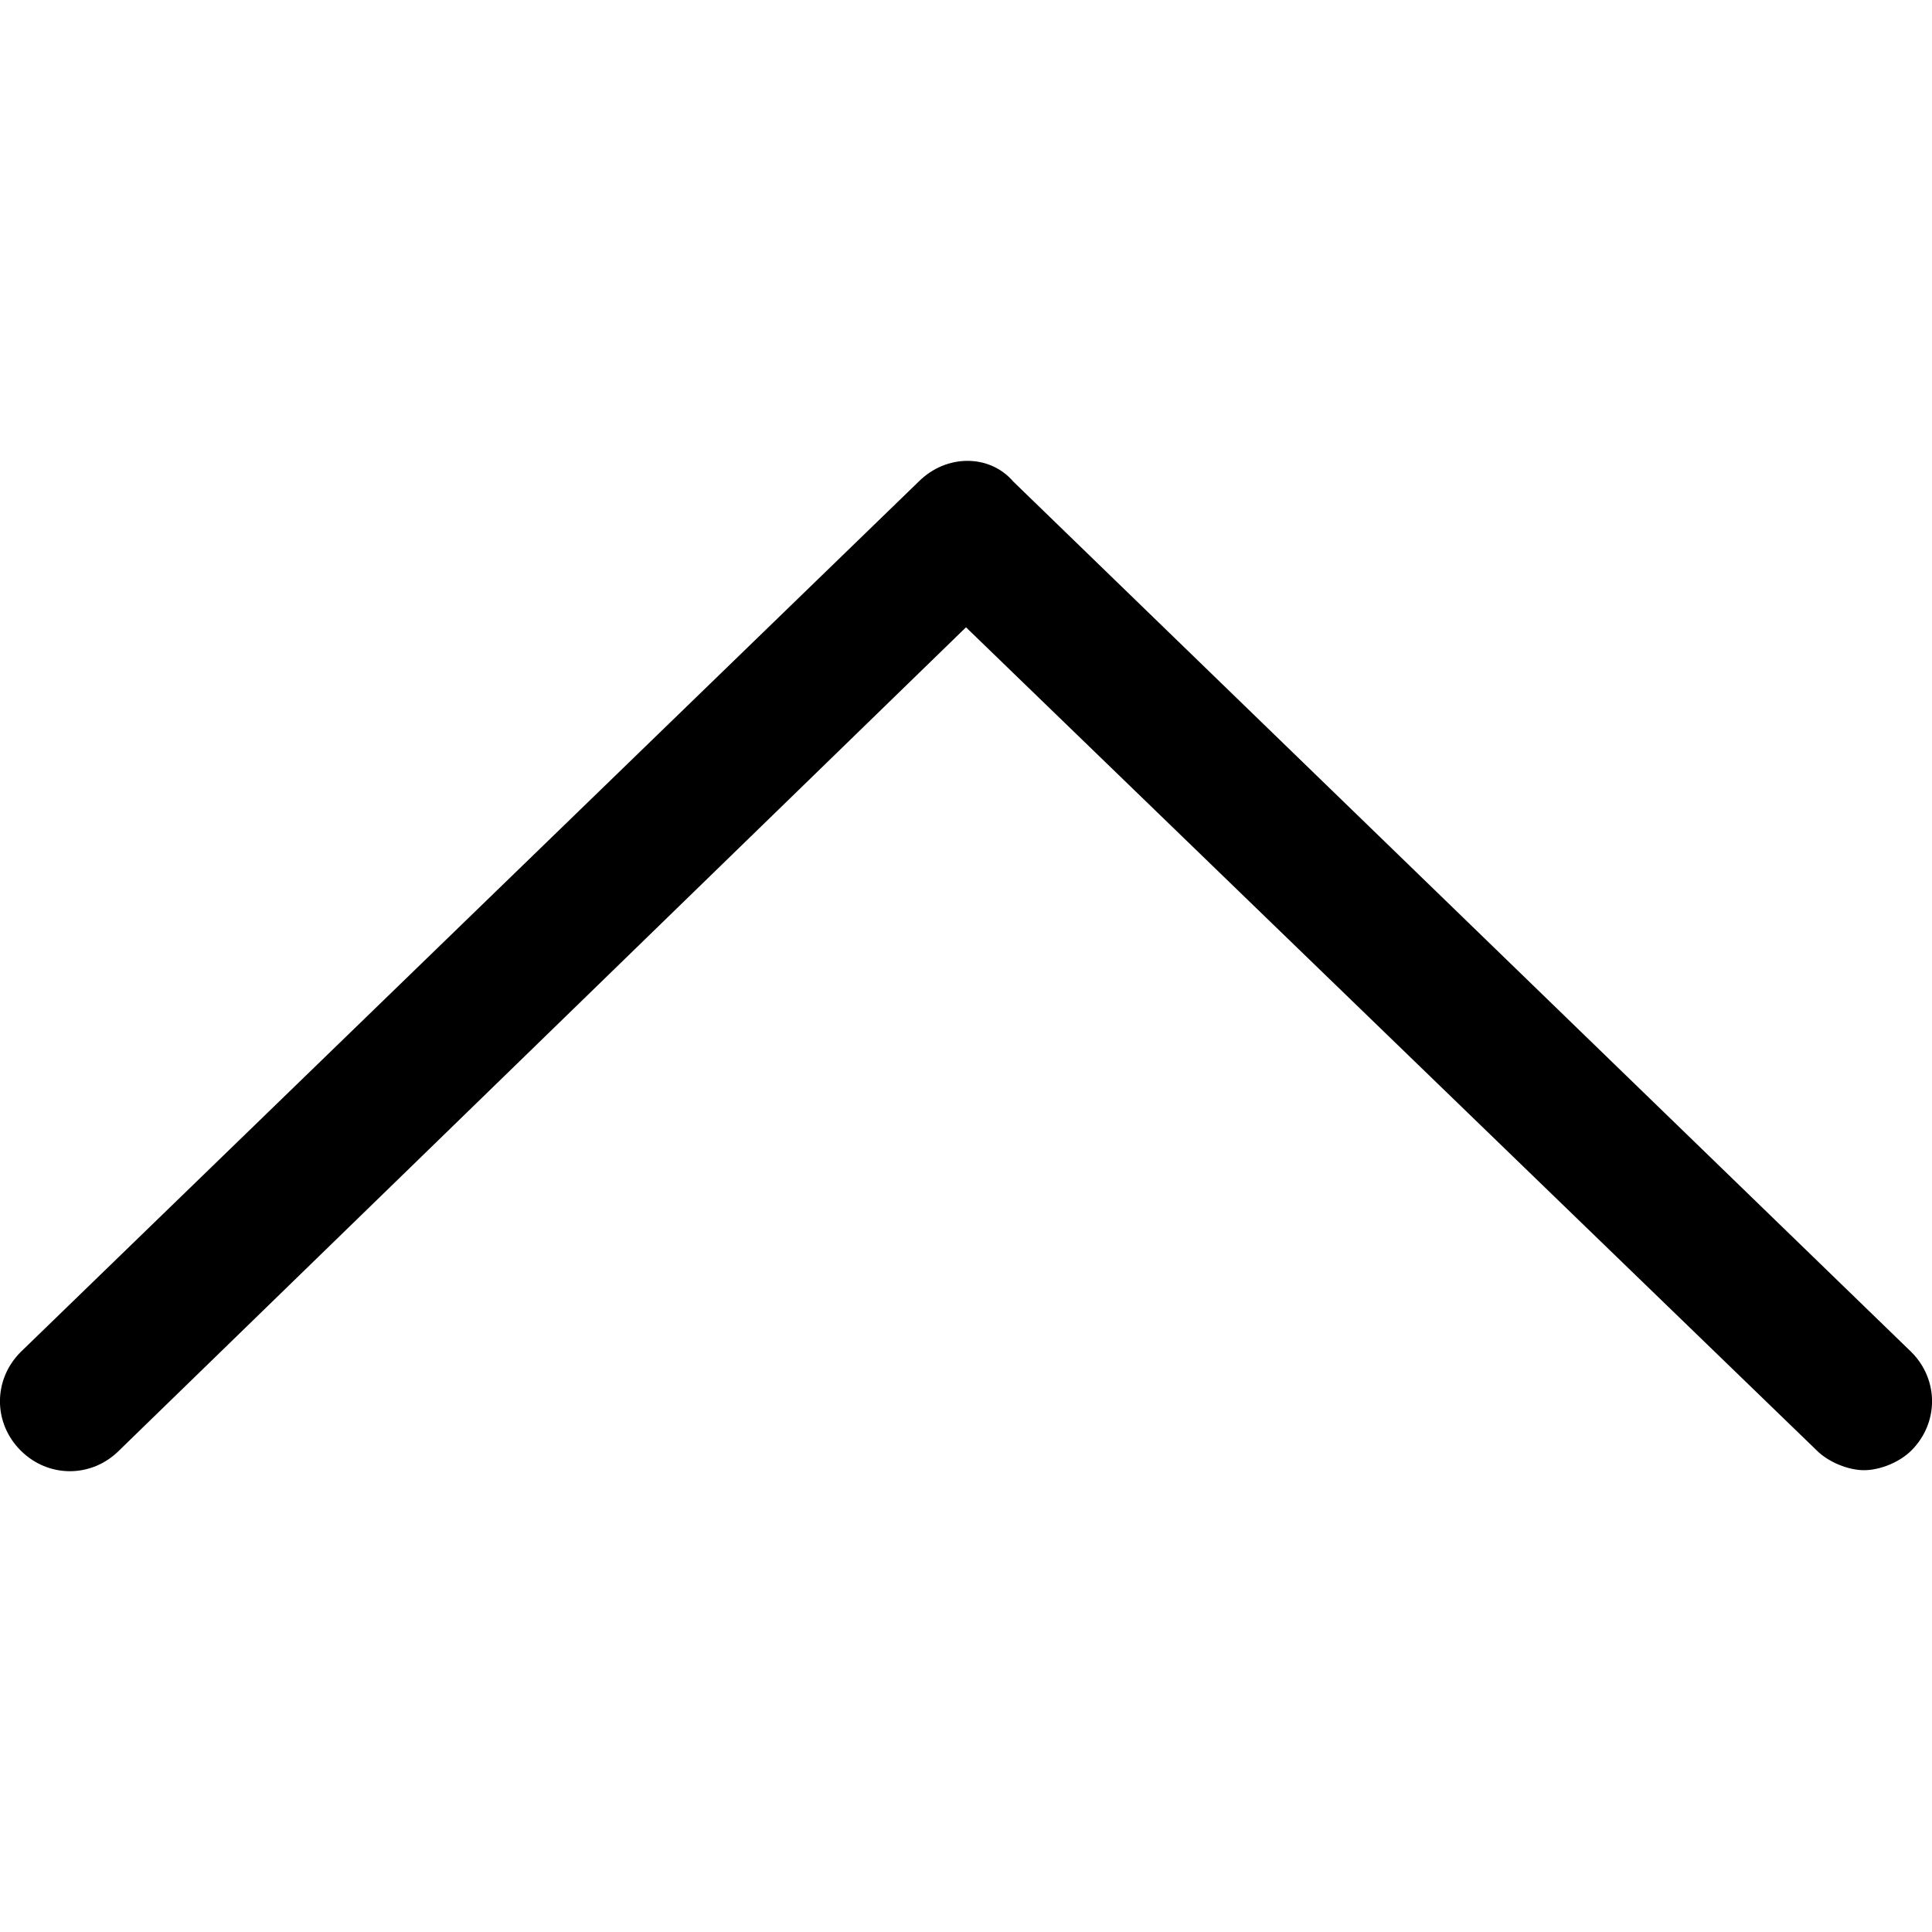
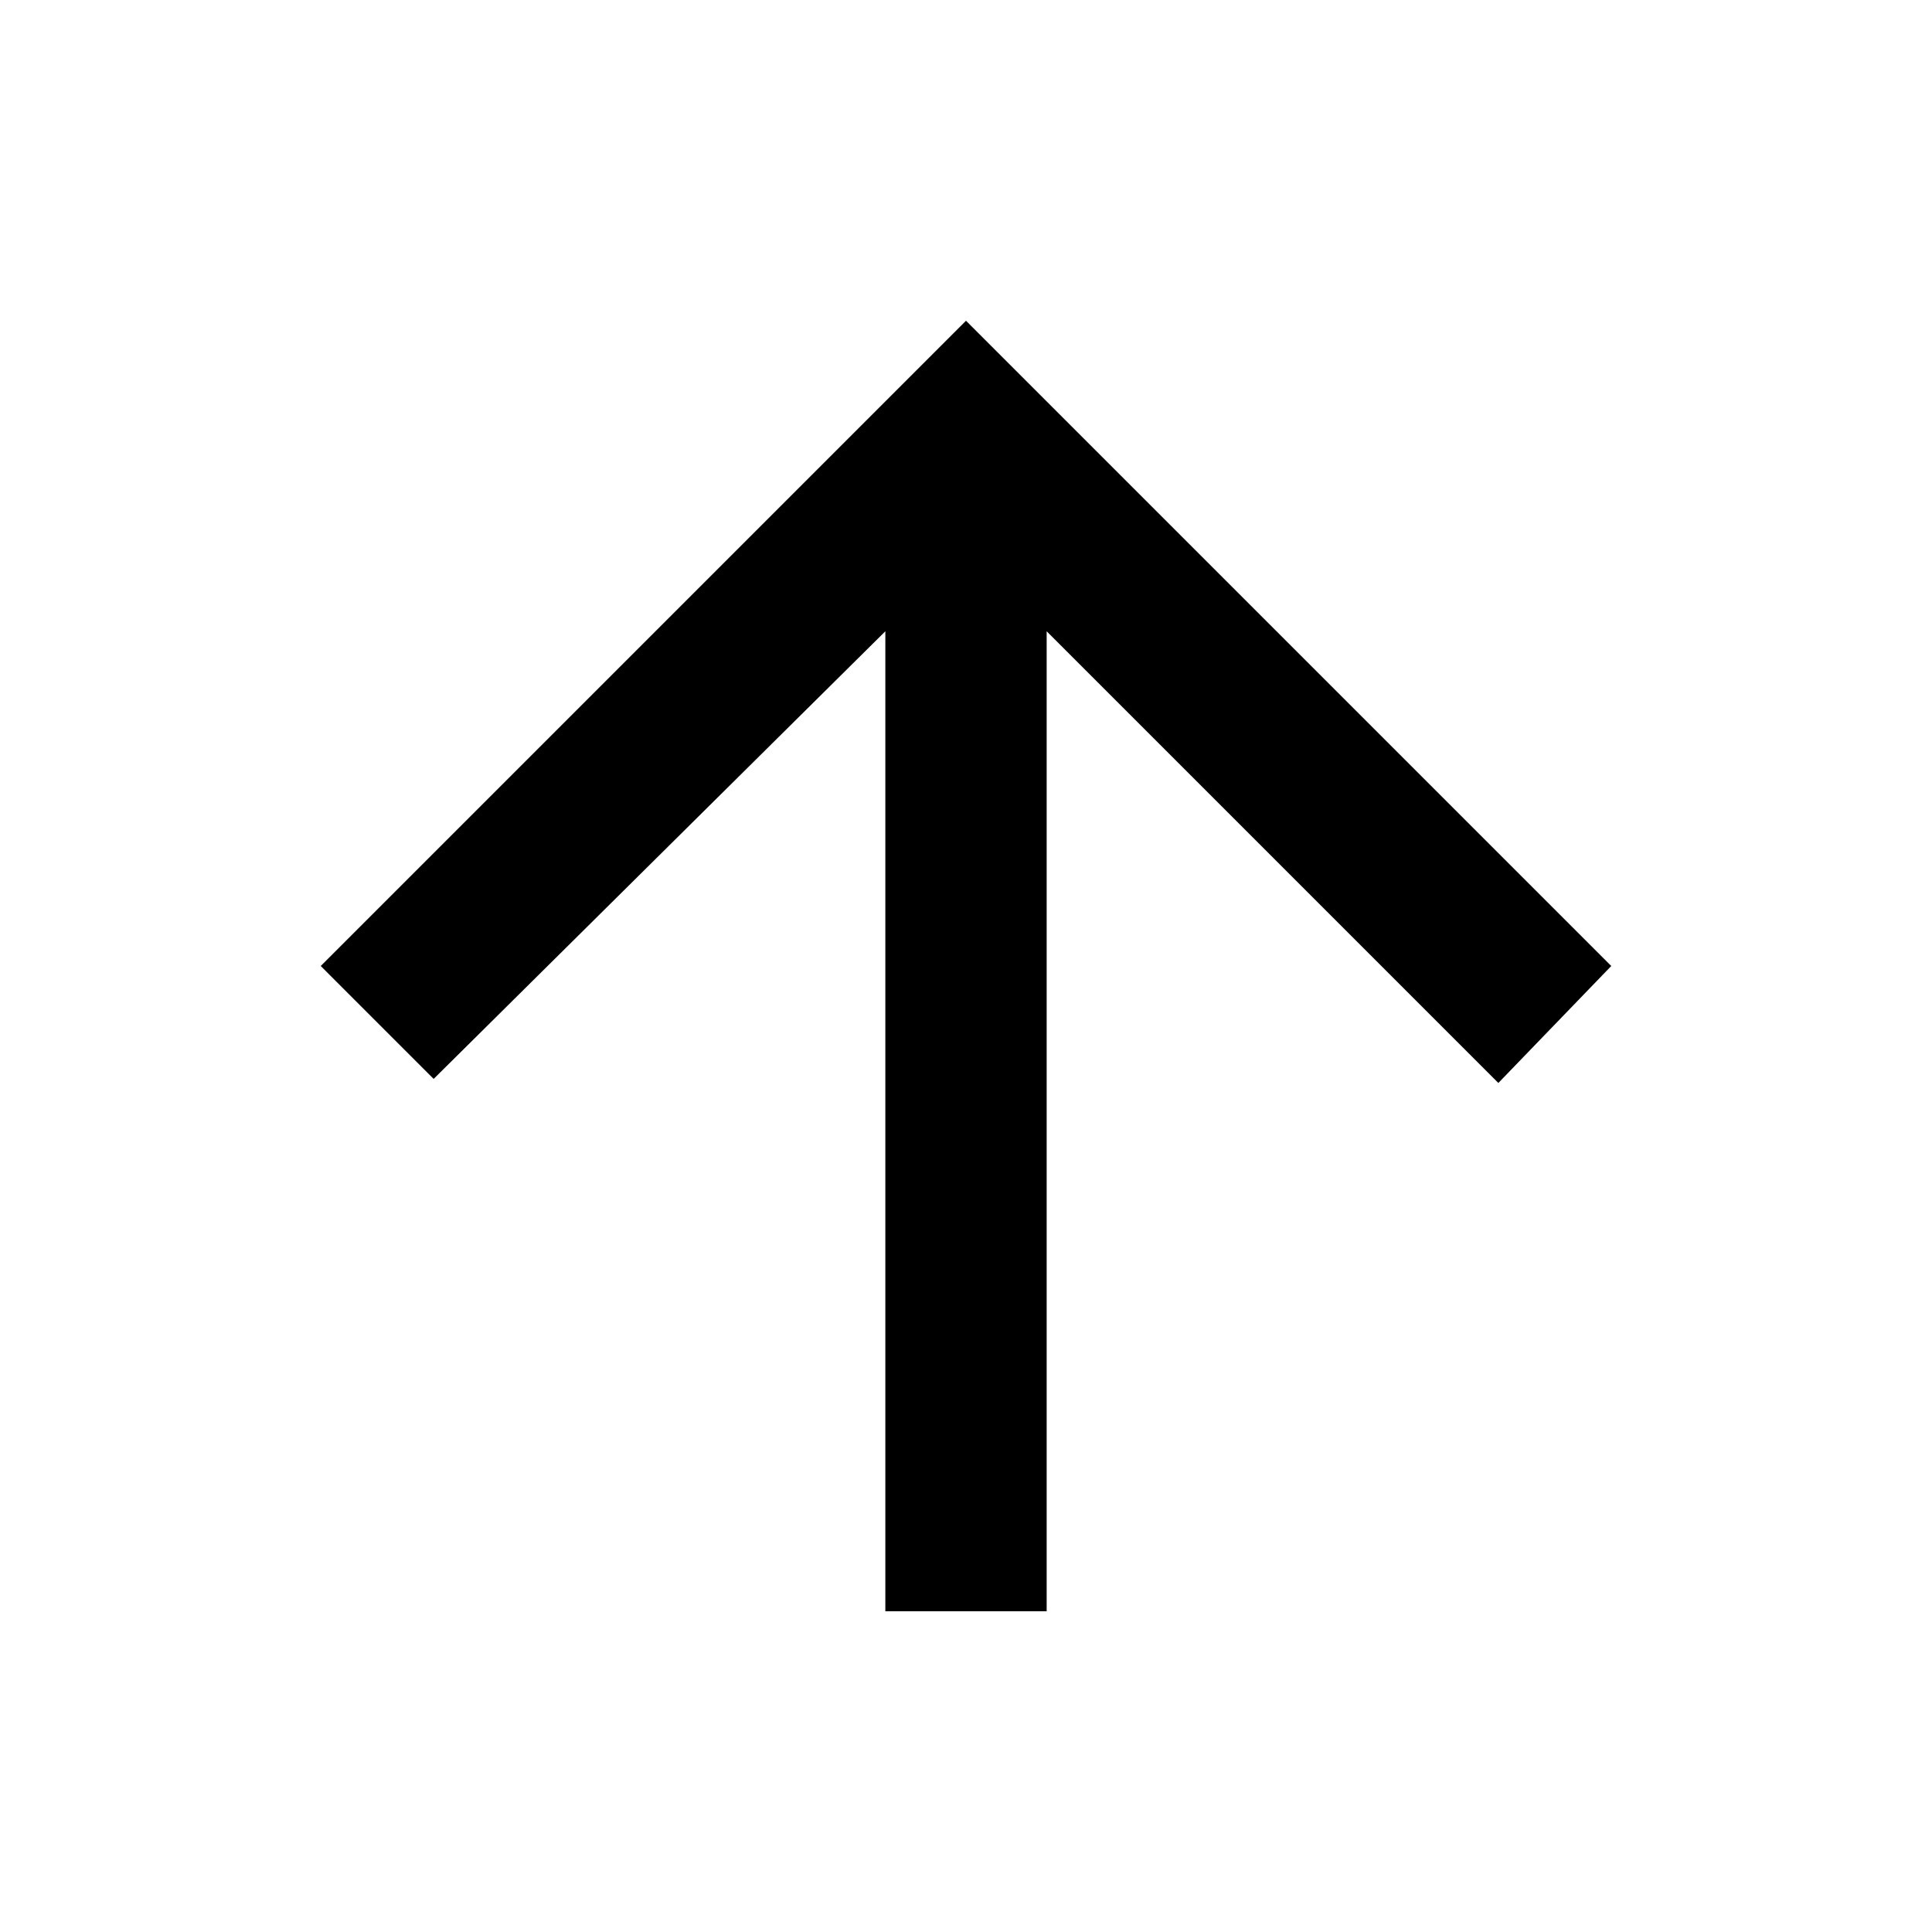
- <svg xmlns="http://www.w3.org/2000/svg" version="1.1" width="32" height="32" viewBox="0 0 32 32">
-   <path d="M30.875 24.351c-0.261 0-0.587-0.131-0.783-0.326l-14.092-13.635-14.027 13.635c-0.457 0.457-1.174 0.457-1.631 0s-0.457-1.174 0-1.631l14.875-14.418c0.457-0.457 1.174-0.457 1.566 0l14.875 14.418c0.457 0.457 0.457 1.174 0 1.631-0.196 0.196-0.522 0.326-0.783 0.326z" />
+ <svg xmlns="http://www.w3.org/2000/svg" viewBox="0 0 512 512">
+   <path d="M277.375 427V167.296l119.702 119.702L427 256 256 85 85 256l29.924 29.922 119.701-118.626V427h42.75z" />
</svg>
